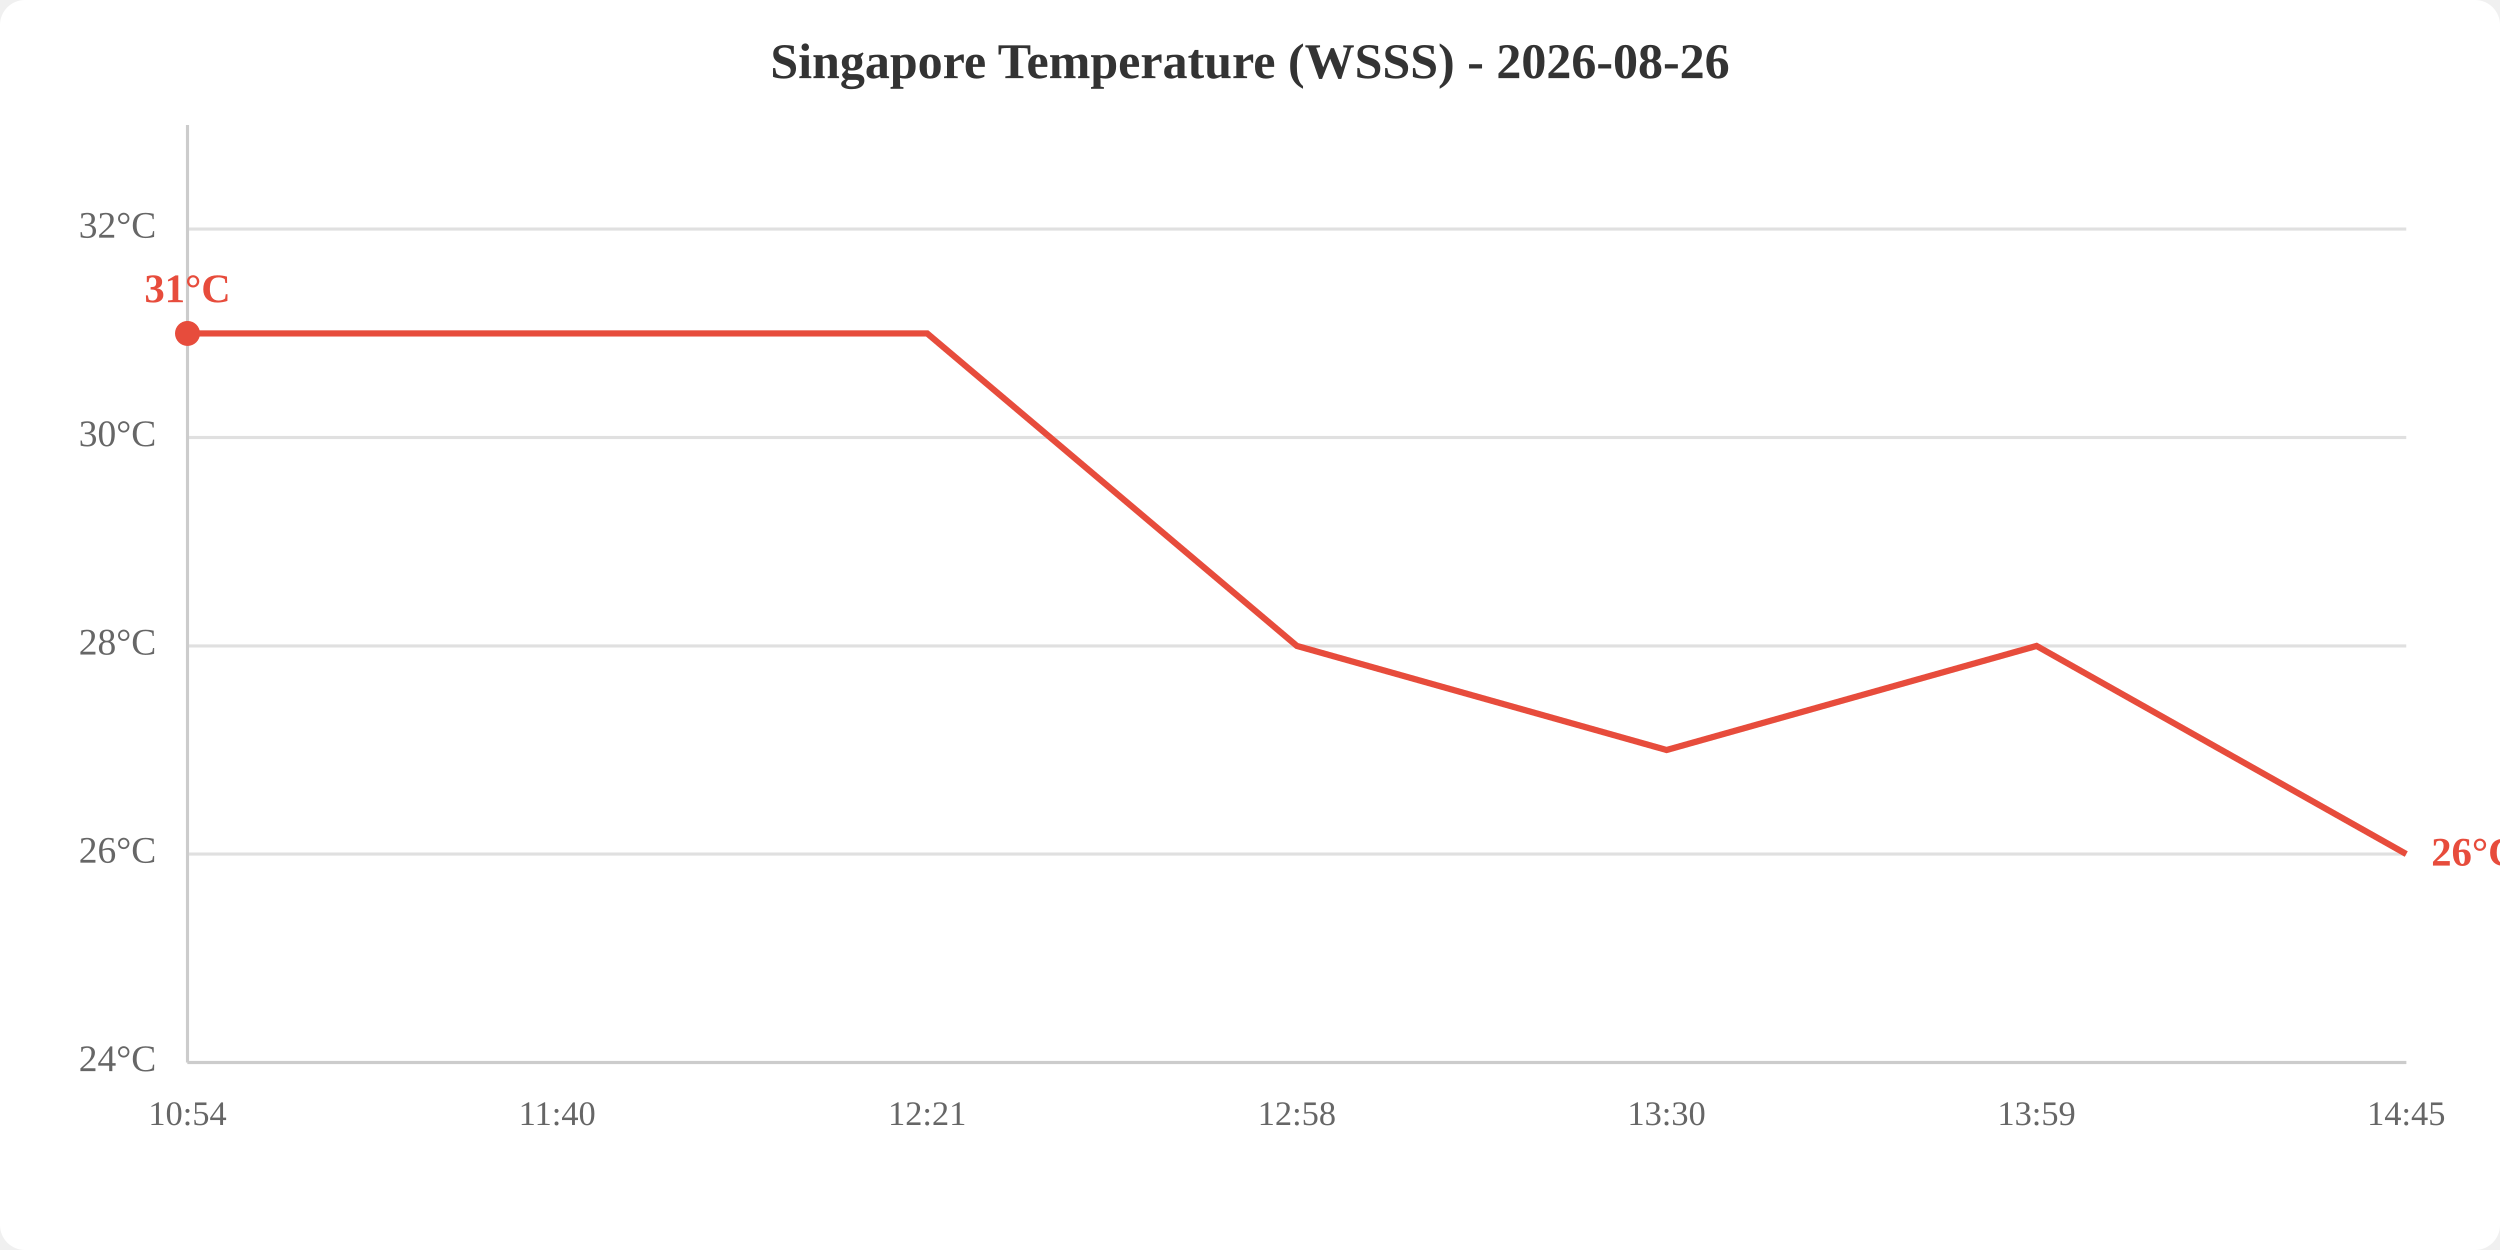
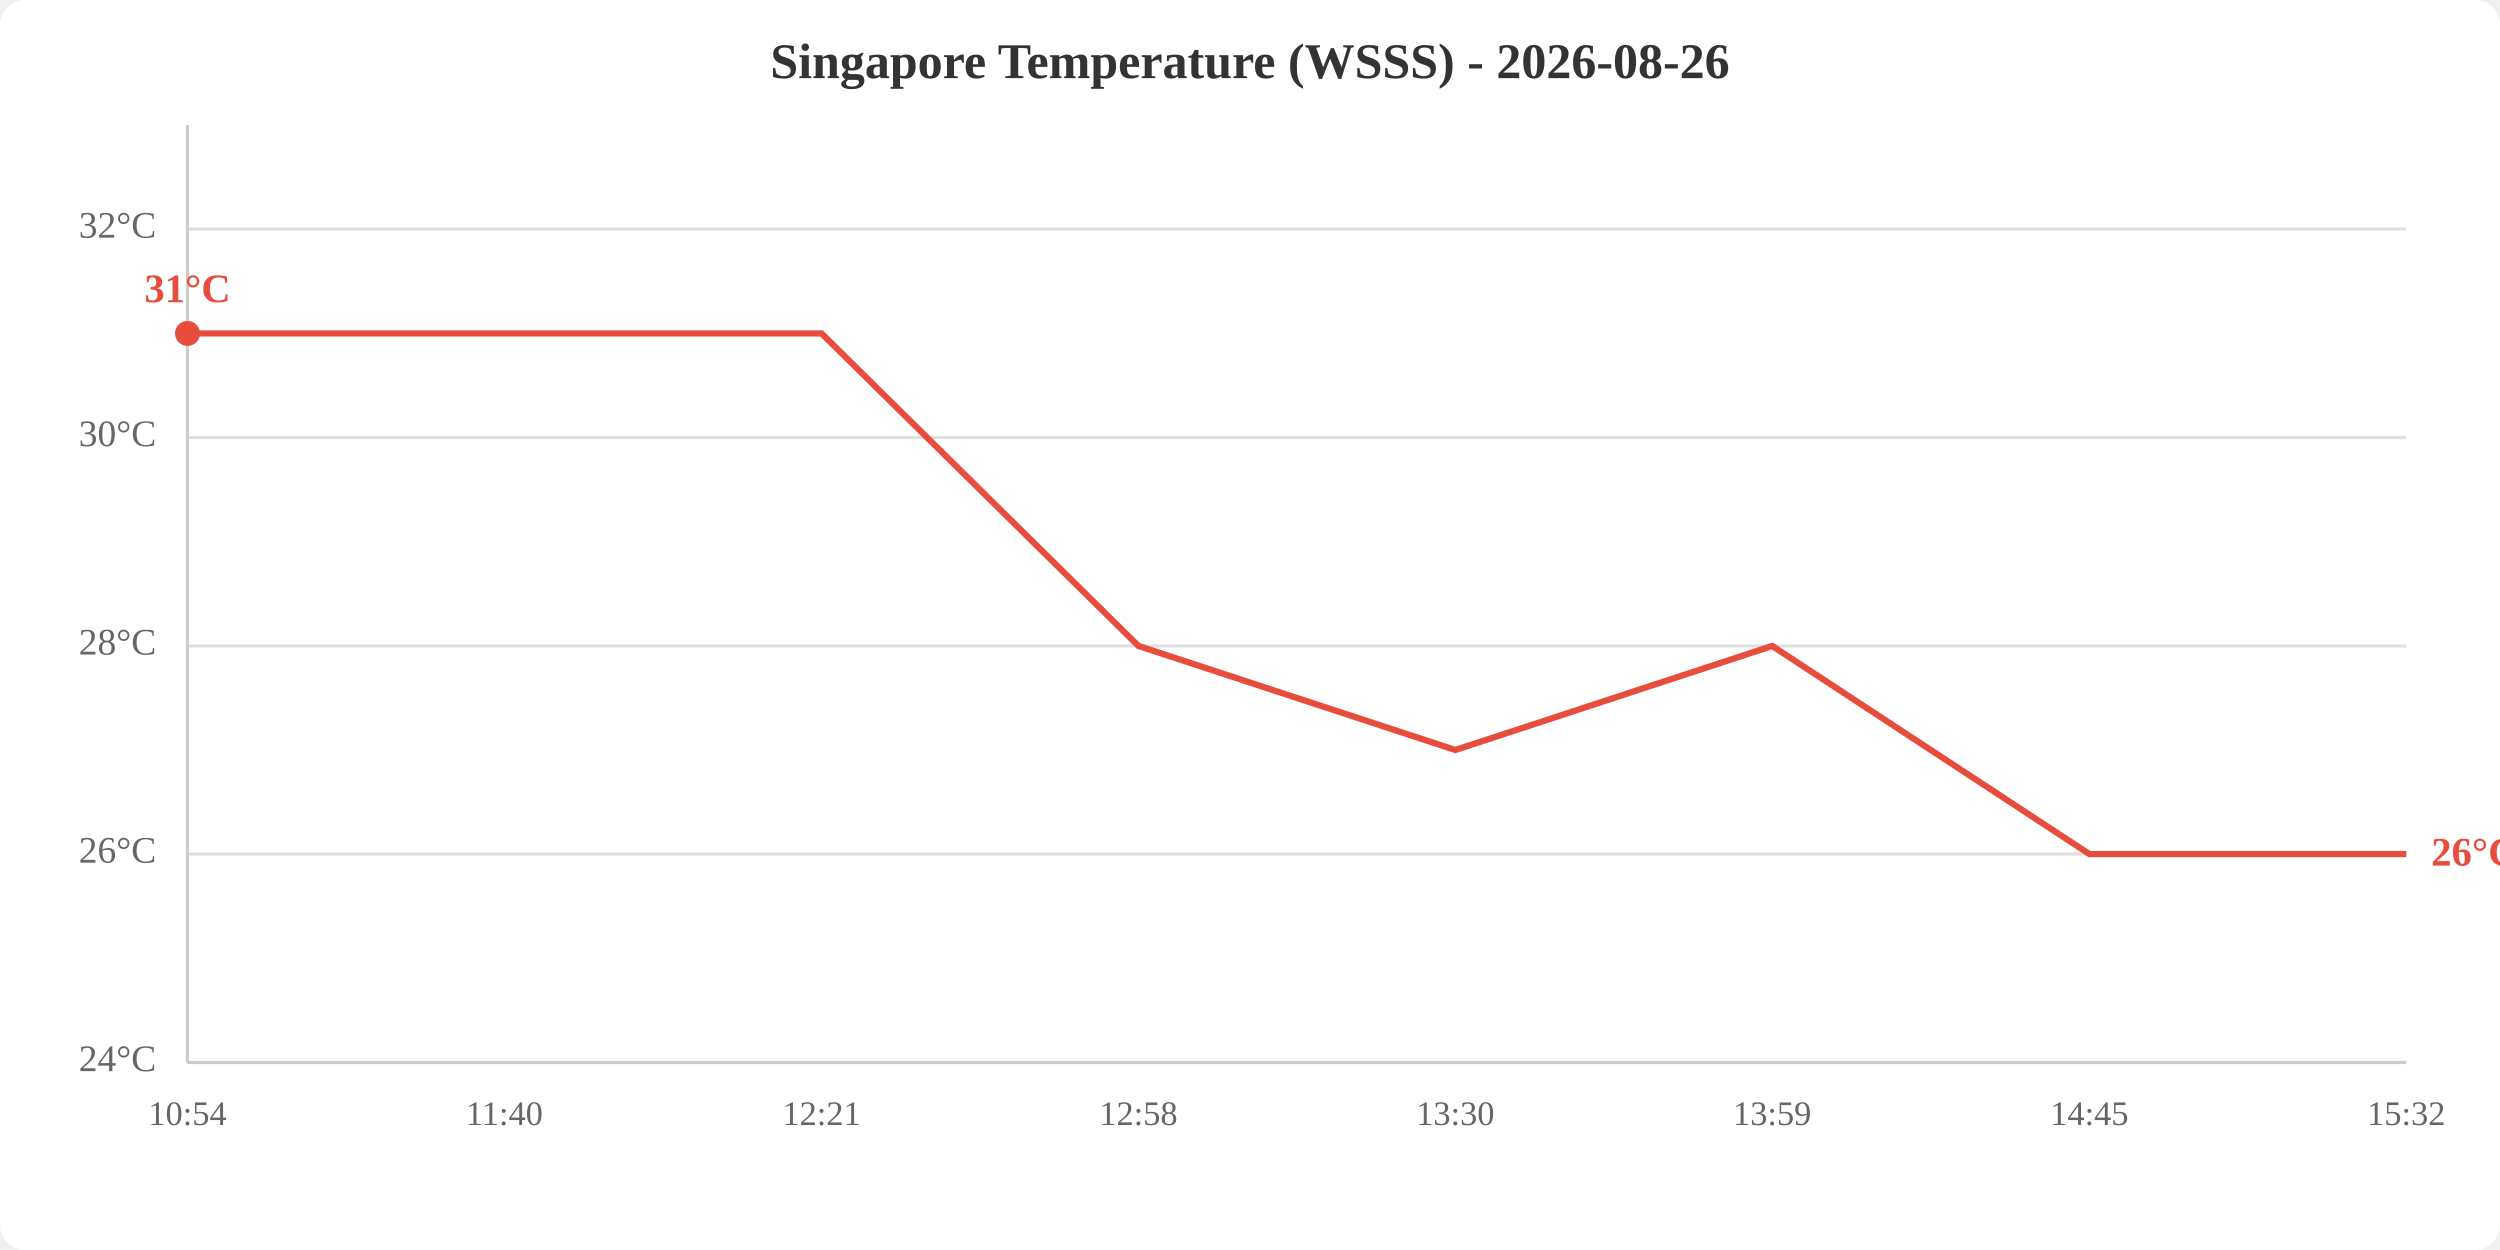
<svg xmlns="http://www.w3.org/2000/svg" viewBox="0 0 800 400" width="800" height="400">
  <rect width="800" height="400" fill="white" rx="8" />
  <text x="400.0" y="25" text-anchor="middle" font-size="16" font-weight="bold" fill="#333">Singapore Temperature (WSSS) - 2026-08-26</text>
  <line x1="60" y1="340.0" x2="770" y2="340.0" stroke="#e0e0e0" stroke-width="1" />
  <line x1="60" y1="273.3" x2="770" y2="273.3" stroke="#e0e0e0" stroke-width="1" />
  <line x1="60" y1="206.7" x2="770" y2="206.7" stroke="#e0e0e0" stroke-width="1" />
  <line x1="60" y1="140.0" x2="770" y2="140.0" stroke="#e0e0e0" stroke-width="1" />
  <line x1="60" y1="73.3" x2="770" y2="73.3" stroke="#e0e0e0" stroke-width="1" />
  <text x="50" y="340.0" text-anchor="end" dominant-baseline="middle" fill="#666" font-size="12">24°C</text>
  <text x="50" y="273.3" text-anchor="end" dominant-baseline="middle" fill="#666" font-size="12">26°C</text>
  <text x="50" y="206.7" text-anchor="end" dominant-baseline="middle" fill="#666" font-size="12">28°C</text>
  <text x="50" y="140.0" text-anchor="end" dominant-baseline="middle" fill="#666" font-size="12">30°C</text>
  <text x="50" y="73.3" text-anchor="end" dominant-baseline="middle" fill="#666" font-size="12">32°C</text>
  <text x="60.0" y="360" text-anchor="middle" fill="#666" font-size="11">10:54</text>
-   <text x="178.3" y="360" text-anchor="middle" fill="#666" font-size="11">11:40</text>
-   <text x="296.7" y="360" text-anchor="middle" fill="#666" font-size="11">12:21</text>
-   <text x="415.0" y="360" text-anchor="middle" fill="#666" font-size="11">12:58</text>
-   <text x="533.3" y="360" text-anchor="middle" fill="#666" font-size="11">13:30</text>
-   <text x="651.7" y="360" text-anchor="middle" fill="#666" font-size="11">13:59</text>
-   <text x="770.0" y="360" text-anchor="middle" fill="#666" font-size="11">14:45</text>
+   <text x="161.4" y="360" text-anchor="middle" fill="#666" font-size="11">11:40</text>
+   <text x="262.9" y="360" text-anchor="middle" fill="#666" font-size="11">12:21</text>
+   <text x="364.3" y="360" text-anchor="middle" fill="#666" font-size="11">12:58</text>
+   <text x="465.7" y="360" text-anchor="middle" fill="#666" font-size="11">13:30</text>
+   <text x="567.1" y="360" text-anchor="middle" fill="#666" font-size="11">13:59</text>
+   <text x="668.6" y="360" text-anchor="middle" fill="#666" font-size="11">14:45</text>
+   <text x="770.0" y="360" text-anchor="middle" fill="#666" font-size="11">15:32</text>
  <line x1="60" y1="40" x2="60" y2="340" stroke="#ccc" stroke-width="1" />
  <line x1="60" y1="340" x2="770" y2="340" stroke="#ccc" stroke-width="1" />
-   <polyline points="60.0,106.7 178.3,106.7 296.7,106.7 415.0,206.7 533.3,240.0 651.7,206.7 770.0,273.3" fill="none" stroke="#e74c3c" stroke-width="2" />
+   <polyline points="60.0,106.7 161.4,106.7 262.9,106.7 364.3,206.7 465.7,240.0 567.1,206.7 668.6,273.3 770.0,273.3" fill="none" stroke="#e74c3c" stroke-width="2" />
  <circle cx="60.0" cy="106.7" r="4" fill="#e74c3c" />
  <text x="60.0" y="96.7" text-anchor="middle" fill="#e74c3c" font-size="13" font-weight="bold">31°C</text>
  <text x="778.0" y="273.3" fill="#e74c3c" font-size="13" font-weight="bold" dominant-baseline="middle">26°C</text>
</svg>
